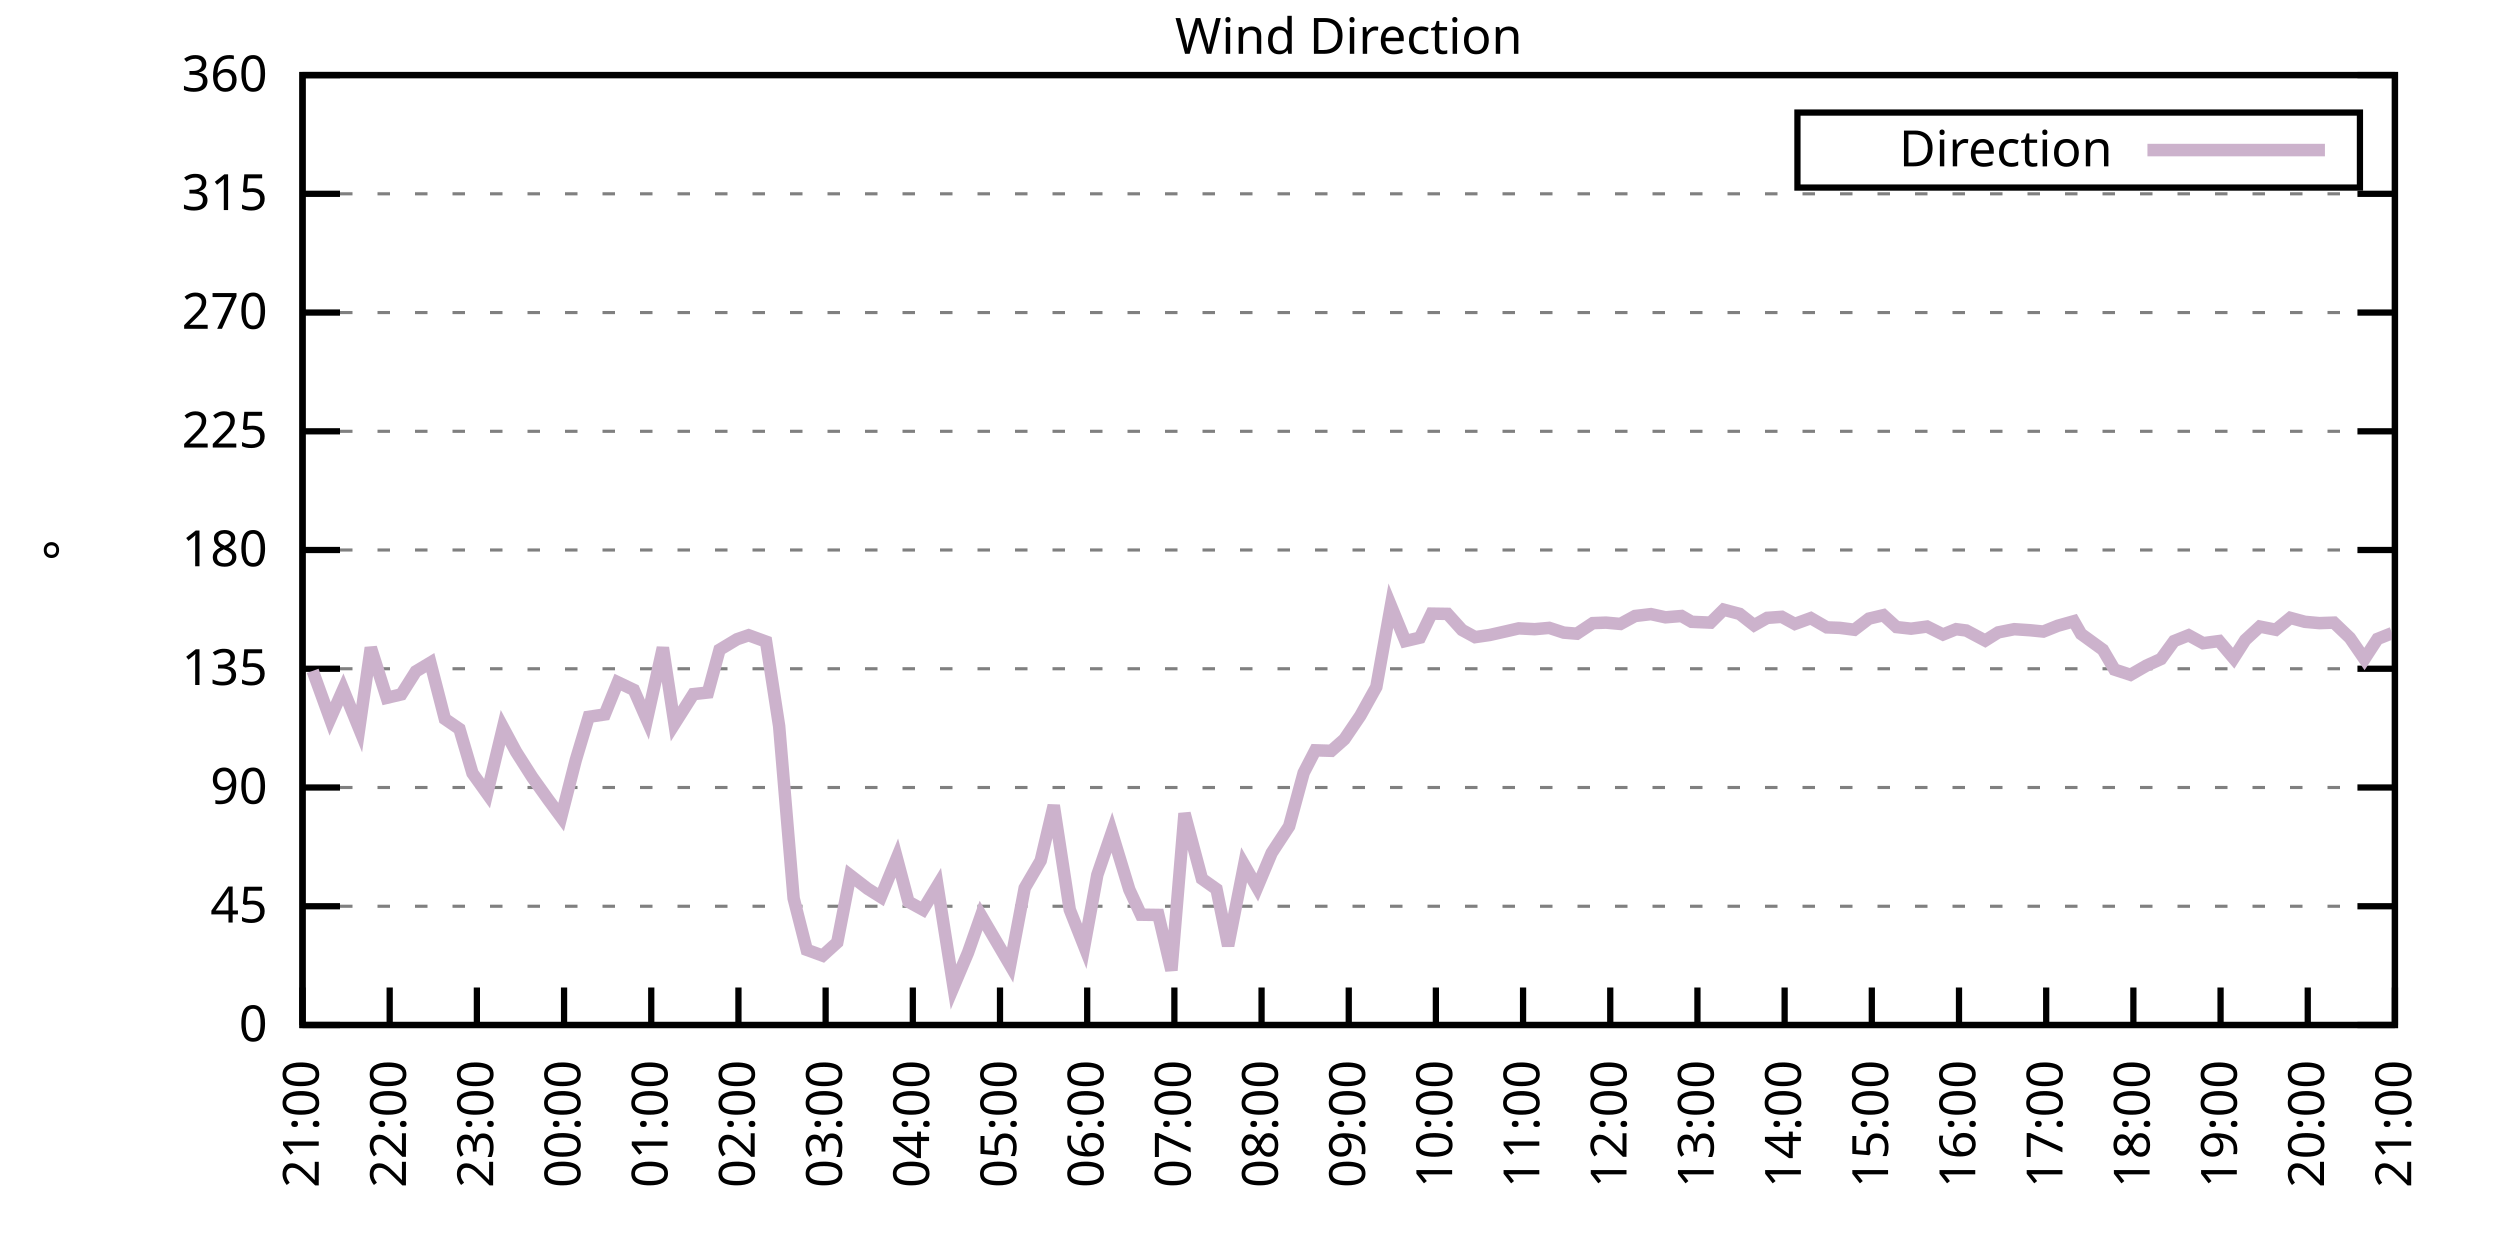
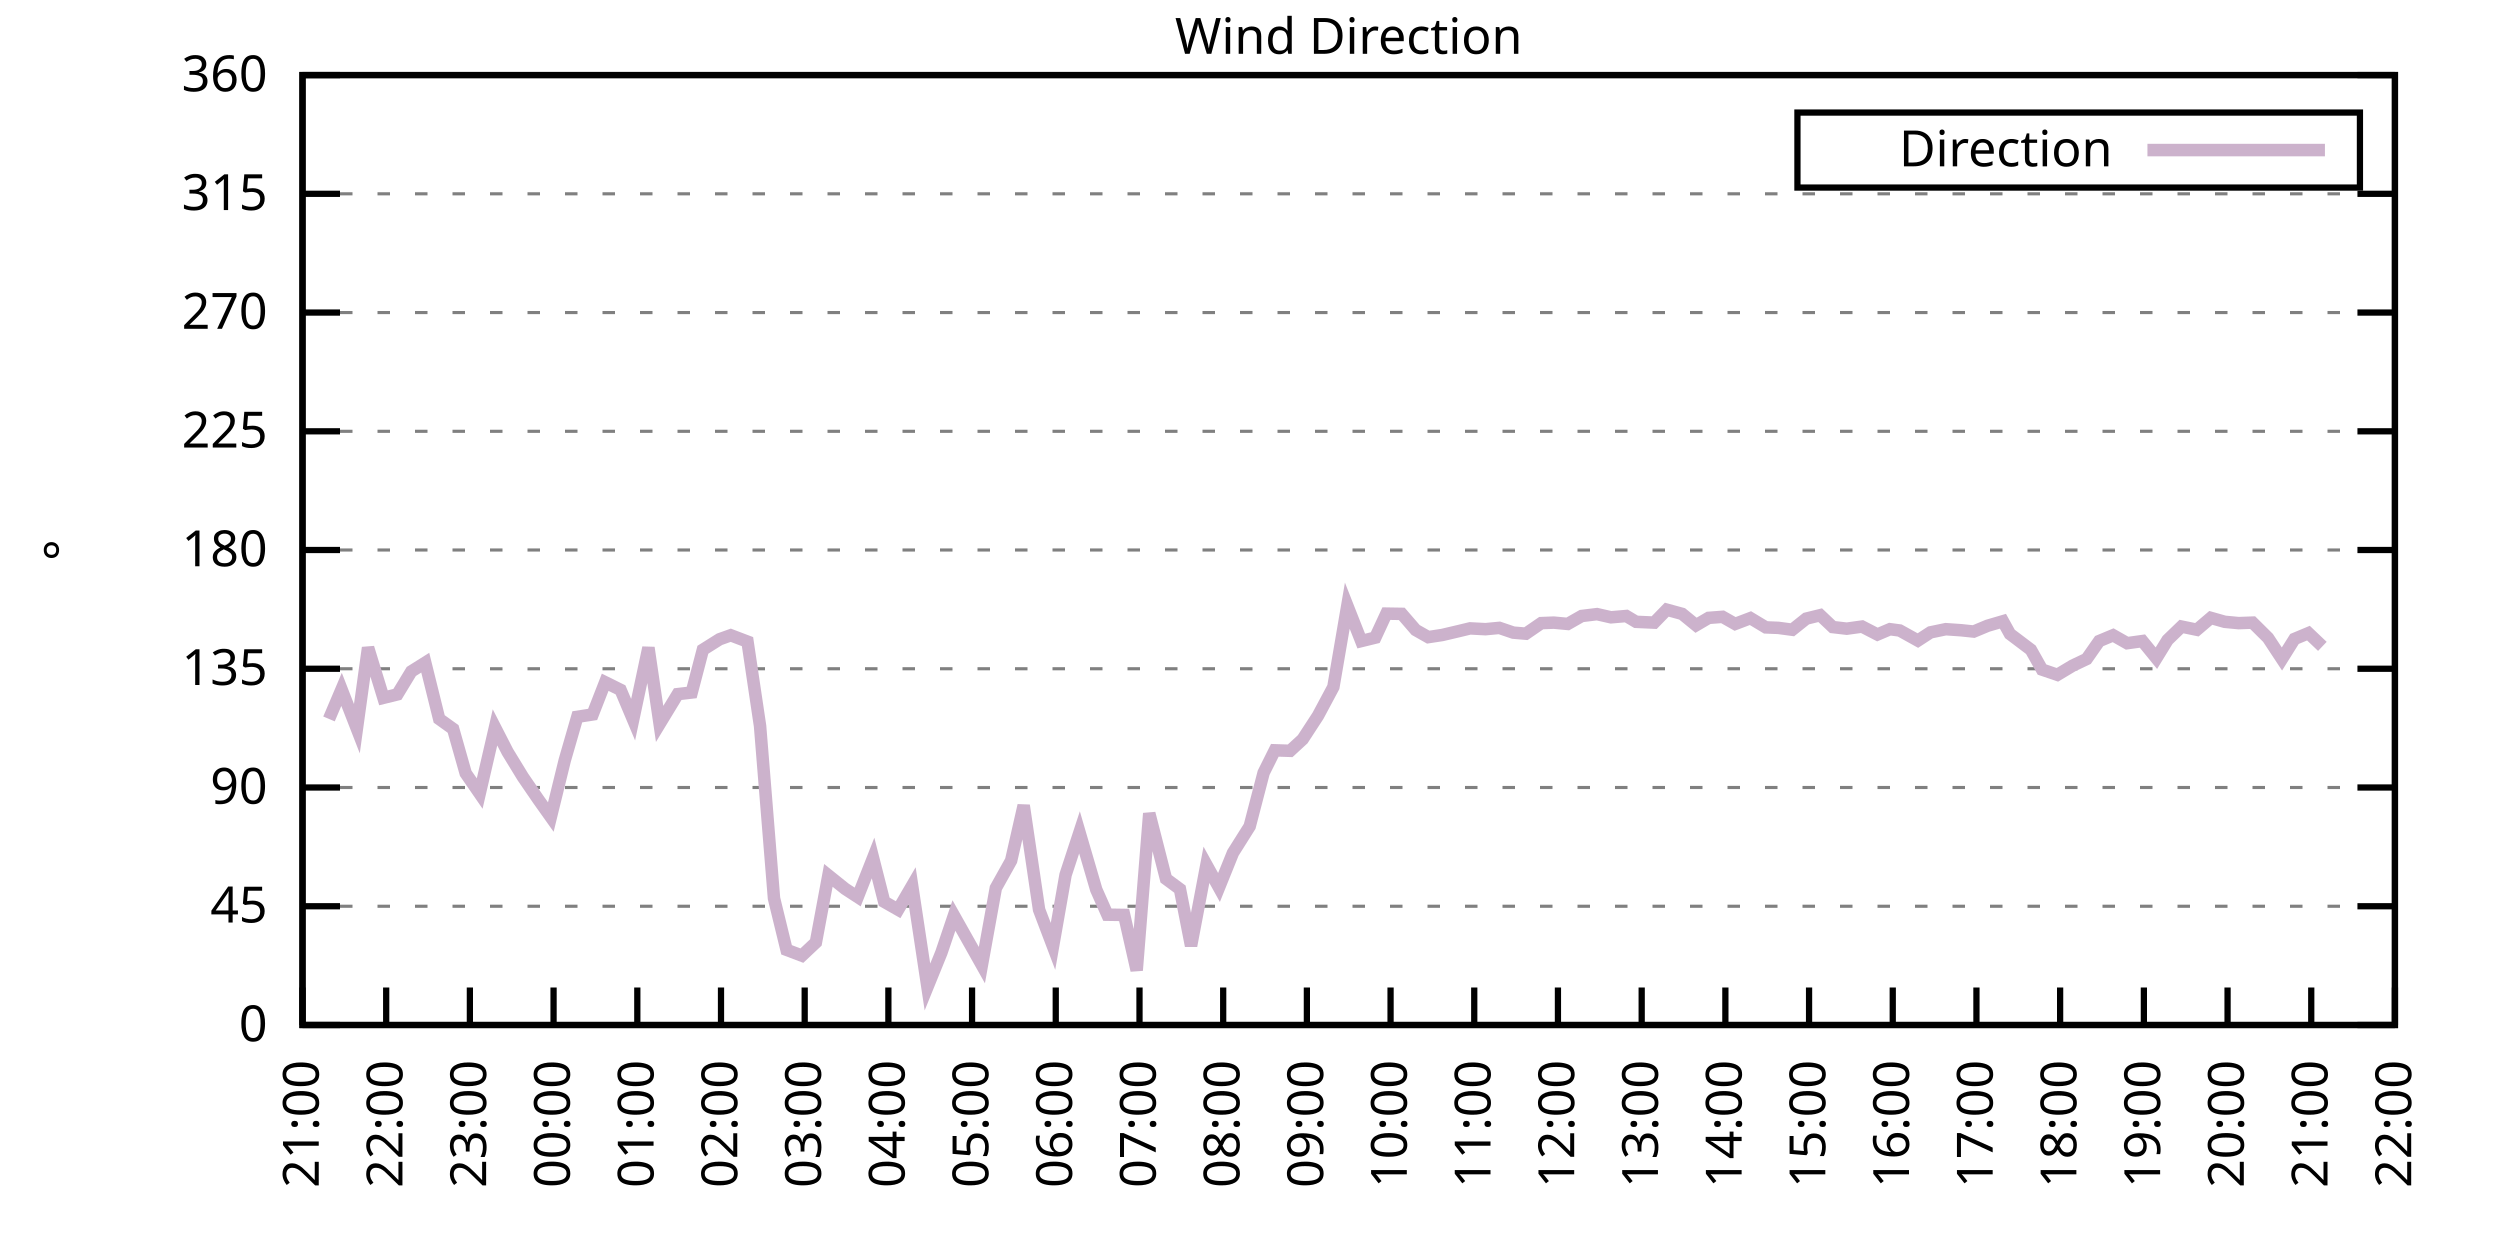
<svg xmlns="http://www.w3.org/2000/svg" xmlns:xlink="http://www.w3.org/1999/xlink" width="400" height="200" viewBox="0 0 400 200">
  <g id="gnuplot_canvas">
    <rect x="0" y="0" width="400" height="200" fill="none" />
    <defs>
      <circle id="gpDot" r="0.5" stroke-width="0.5" stroke="currentColor" />
      <path id="gpPt0" stroke-width="0.333" stroke="currentColor" d="M-1,0 h2 M0,-1 v2" />
      <path id="gpPt1" stroke-width="0.333" stroke="currentColor" d="M-1,-1 L1,1 M1,-1 L-1,1" />
      <path id="gpPt2" stroke-width="0.333" stroke="currentColor" d="M-1,0 L1,0 M0,-1 L0,1 M-1,-1 L1,1 M-1,1 L1,-1" />
      <rect id="gpPt3" stroke-width="0.333" stroke="currentColor" x="-1" y="-1" width="2" height="2" />
      <rect id="gpPt4" stroke-width="0.333" stroke="currentColor" fill="currentColor" x="-1" y="-1" width="2" height="2" />
      <circle id="gpPt5" stroke-width="0.333" stroke="currentColor" cx="0" cy="0" r="1" />
      <use xlink:href="#gpPt5" id="gpPt6" fill="currentColor" stroke="none" />
      <path id="gpPt7" stroke-width="0.333" stroke="currentColor" d="M0,-1.33 L-1.33,0.67 L1.33,0.67 z" />
      <use xlink:href="#gpPt7" id="gpPt8" fill="currentColor" stroke="none" />
      <use xlink:href="#gpPt7" id="gpPt9" stroke="currentColor" transform="rotate(180)" />
      <use xlink:href="#gpPt9" id="gpPt10" fill="currentColor" stroke="none" />
      <use xlink:href="#gpPt3" id="gpPt11" stroke="currentColor" transform="rotate(45)" />
      <use xlink:href="#gpPt11" id="gpPt12" fill="currentColor" stroke="none" />
      <path id="gpPt13" stroke-width="0.333" stroke="currentColor" d="M0,1.330 L1.265,0.411 L0.782,-1.067 L-0.782,-1.076 L-1.265,0.411 z" />
      <use xlink:href="#gpPt13" id="gpPt14" fill="currentColor" stroke="none" />
      <filter id="textbox" filterUnits="objectBoundingBox" x="0" y="0" height="1" width="1">
        <feFlood flood-color="white" flood-opacity="1" result="bgnd" />
        <feComposite in="SourceGraphic" in2="bgnd" operator="atop" />
      </filter>
      <filter id="greybox" filterUnits="objectBoundingBox" x="0" y="0" height="1" width="1">
        <feFlood flood-color="lightgrey" flood-opacity="1" result="grey" />
        <feComposite in="SourceGraphic" in2="grey" operator="atop" />
      </filter>
    </defs>
    <g fill="none" color="white" stroke="currentColor" stroke-width="1.00" stroke-linecap="butt" stroke-linejoin="miter">
</g>
    <g fill="none" color="black" stroke="currentColor" stroke-width="1.00" stroke-linecap="butt" stroke-linejoin="miter">
      <g stroke="none" shape-rendering="crispEdges">
        <polygon fill="rgb(255, 255, 255)" points="48.40,164.00 383.18,164.00 383.18,12.02 48.40,12.02 " />
      </g>
    </g>
    <g fill="none" color="black" stroke="currentColor" stroke-width="1.00" stroke-linecap="butt" stroke-linejoin="miter">
</g>
    <g fill="none" color="black" stroke="black" stroke-width="0.50" stroke-linecap="butt" stroke-linejoin="miter">
</g>
    <g fill="none" color="gray" stroke="currentColor" stroke-width="0.50" stroke-linecap="butt" stroke-linejoin="miter">
      <path stroke="gray" stroke-dasharray="2,4" class="gridline" d="M48.40,164.00 L383.19,164.00  " />
    </g>
    <g fill="none" color="gray" stroke="gray" stroke-width="1.00" stroke-linecap="butt" stroke-linejoin="miter">
</g>
    <g fill="none" color="black" stroke="currentColor" stroke-width="1.00" stroke-linecap="butt" stroke-linejoin="miter">
      <path stroke="black" d="M48.40,164.00 L54.40,164.00 M383.19,164.00 L377.19,164.00  " />
      <g transform="translate(42.80,166.60)" stroke="none" fill="black" font-family="Sans" font-size="8.00" text-anchor="end">
        <text>
          <tspan font-family="Sans"> 0</tspan>
        </text>
      </g>
    </g>
    <g fill="none" color="black" stroke="currentColor" stroke-width="1.00" stroke-linecap="butt" stroke-linejoin="miter">
</g>
    <g fill="none" color="black" stroke="black" stroke-width="0.50" stroke-linecap="butt" stroke-linejoin="miter">
</g>
    <g fill="none" color="gray" stroke="currentColor" stroke-width="0.50" stroke-linecap="butt" stroke-linejoin="miter">
      <path stroke="gray" stroke-dasharray="2,4" class="gridline" d="M48.40,145.00 L383.19,145.00  " />
    </g>
    <g fill="none" color="gray" stroke="gray" stroke-width="1.00" stroke-linecap="butt" stroke-linejoin="miter">
</g>
    <g fill="none" color="black" stroke="currentColor" stroke-width="1.00" stroke-linecap="butt" stroke-linejoin="miter">
      <path stroke="black" d="M48.40,145.00 L54.40,145.00 M383.19,145.00 L377.19,145.00  " />
      <g transform="translate(42.80,147.60)" stroke="none" fill="black" font-family="Sans" font-size="8.00" text-anchor="end">
        <text>
          <tspan font-family="Sans"> 45</tspan>
        </text>
      </g>
    </g>
    <g fill="none" color="black" stroke="currentColor" stroke-width="1.00" stroke-linecap="butt" stroke-linejoin="miter">
</g>
    <g fill="none" color="black" stroke="black" stroke-width="0.50" stroke-linecap="butt" stroke-linejoin="miter">
</g>
    <g fill="none" color="gray" stroke="currentColor" stroke-width="0.50" stroke-linecap="butt" stroke-linejoin="miter">
      <path stroke="gray" stroke-dasharray="2,4" class="gridline" d="M48.40,126.00 L383.19,126.00  " />
    </g>
    <g fill="none" color="gray" stroke="gray" stroke-width="1.00" stroke-linecap="butt" stroke-linejoin="miter">
</g>
    <g fill="none" color="black" stroke="currentColor" stroke-width="1.00" stroke-linecap="butt" stroke-linejoin="miter">
      <path stroke="black" d="M48.40,126.00 L54.40,126.00 M383.19,126.00 L377.19,126.00  " />
      <g transform="translate(42.80,128.60)" stroke="none" fill="black" font-family="Sans" font-size="8.00" text-anchor="end">
        <text>
          <tspan font-family="Sans"> 90</tspan>
        </text>
      </g>
    </g>
    <g fill="none" color="black" stroke="currentColor" stroke-width="1.00" stroke-linecap="butt" stroke-linejoin="miter">
</g>
    <g fill="none" color="black" stroke="black" stroke-width="0.50" stroke-linecap="butt" stroke-linejoin="miter">
</g>
    <g fill="none" color="gray" stroke="currentColor" stroke-width="0.50" stroke-linecap="butt" stroke-linejoin="miter">
      <path stroke="gray" stroke-dasharray="2,4" class="gridline" d="M48.40,107.00 L383.19,107.00  " />
    </g>
    <g fill="none" color="gray" stroke="gray" stroke-width="1.00" stroke-linecap="butt" stroke-linejoin="miter">
</g>
    <g fill="none" color="black" stroke="currentColor" stroke-width="1.00" stroke-linecap="butt" stroke-linejoin="miter">
      <path stroke="black" d="M48.40,107.00 L54.40,107.00 M383.19,107.00 L377.19,107.00  " />
      <g transform="translate(42.80,109.60)" stroke="none" fill="black" font-family="Sans" font-size="8.00" text-anchor="end">
        <text>
          <tspan font-family="Sans"> 135</tspan>
        </text>
      </g>
    </g>
    <g fill="none" color="black" stroke="currentColor" stroke-width="1.00" stroke-linecap="butt" stroke-linejoin="miter">
</g>
    <g fill="none" color="black" stroke="black" stroke-width="0.50" stroke-linecap="butt" stroke-linejoin="miter">
</g>
    <g fill="none" color="gray" stroke="currentColor" stroke-width="0.50" stroke-linecap="butt" stroke-linejoin="miter">
      <path stroke="gray" stroke-dasharray="2,4" class="gridline" d="M48.40,88.00 L383.19,88.00  " />
    </g>
    <g fill="none" color="gray" stroke="gray" stroke-width="1.00" stroke-linecap="butt" stroke-linejoin="miter">
</g>
    <g fill="none" color="black" stroke="currentColor" stroke-width="1.00" stroke-linecap="butt" stroke-linejoin="miter">
      <path stroke="black" d="M48.40,88.00 L54.40,88.00 M383.19,88.00 L377.19,88.00  " />
      <g transform="translate(42.80,90.60)" stroke="none" fill="black" font-family="Sans" font-size="8.00" text-anchor="end">
        <text>
          <tspan font-family="Sans"> 180</tspan>
        </text>
      </g>
    </g>
    <g fill="none" color="black" stroke="currentColor" stroke-width="1.00" stroke-linecap="butt" stroke-linejoin="miter">
</g>
    <g fill="none" color="black" stroke="black" stroke-width="0.50" stroke-linecap="butt" stroke-linejoin="miter">
</g>
    <g fill="none" color="gray" stroke="currentColor" stroke-width="0.50" stroke-linecap="butt" stroke-linejoin="miter">
      <path stroke="gray" stroke-dasharray="2,4" class="gridline" d="M48.40,69.01 L383.19,69.01  " />
    </g>
    <g fill="none" color="gray" stroke="gray" stroke-width="1.00" stroke-linecap="butt" stroke-linejoin="miter">
</g>
    <g fill="none" color="black" stroke="currentColor" stroke-width="1.00" stroke-linecap="butt" stroke-linejoin="miter">
      <path stroke="black" d="M48.40,69.01 L54.40,69.01 M383.19,69.01 L377.19,69.01  " />
      <g transform="translate(42.80,71.61)" stroke="none" fill="black" font-family="Sans" font-size="8.00" text-anchor="end">
        <text>
          <tspan font-family="Sans"> 225</tspan>
        </text>
      </g>
    </g>
    <g fill="none" color="black" stroke="currentColor" stroke-width="1.00" stroke-linecap="butt" stroke-linejoin="miter">
</g>
    <g fill="none" color="black" stroke="black" stroke-width="0.50" stroke-linecap="butt" stroke-linejoin="miter">
</g>
    <g fill="none" color="gray" stroke="currentColor" stroke-width="0.50" stroke-linecap="butt" stroke-linejoin="miter">
      <path stroke="gray" stroke-dasharray="2,4" class="gridline" d="M48.40,50.01 L383.19,50.01  " />
    </g>
    <g fill="none" color="gray" stroke="gray" stroke-width="1.00" stroke-linecap="butt" stroke-linejoin="miter">
</g>
    <g fill="none" color="black" stroke="currentColor" stroke-width="1.00" stroke-linecap="butt" stroke-linejoin="miter">
      <path stroke="black" d="M48.40,50.01 L54.40,50.01 M383.19,50.01 L377.19,50.01  " />
      <g transform="translate(42.80,52.61)" stroke="none" fill="black" font-family="Sans" font-size="8.00" text-anchor="end">
        <text>
          <tspan font-family="Sans"> 270</tspan>
        </text>
      </g>
    </g>
    <g fill="none" color="black" stroke="currentColor" stroke-width="1.00" stroke-linecap="butt" stroke-linejoin="miter">
</g>
    <g fill="none" color="black" stroke="black" stroke-width="0.50" stroke-linecap="butt" stroke-linejoin="miter">
</g>
    <g fill="none" color="gray" stroke="currentColor" stroke-width="0.50" stroke-linecap="butt" stroke-linejoin="miter">
      <path stroke="gray" stroke-dasharray="2,4" class="gridline" d="M48.40,31.01 L383.19,31.01  " />
    </g>
    <g fill="none" color="gray" stroke="gray" stroke-width="1.00" stroke-linecap="butt" stroke-linejoin="miter">
</g>
    <g fill="none" color="black" stroke="currentColor" stroke-width="1.00" stroke-linecap="butt" stroke-linejoin="miter">
      <path stroke="black" d="M48.40,31.01 L54.40,31.01 M383.19,31.01 L377.19,31.01  " />
      <g transform="translate(42.80,33.61)" stroke="none" fill="black" font-family="Sans" font-size="8.00" text-anchor="end">
        <text>
          <tspan font-family="Sans"> 315</tspan>
        </text>
      </g>
    </g>
    <g fill="none" color="black" stroke="currentColor" stroke-width="1.00" stroke-linecap="butt" stroke-linejoin="miter">
</g>
    <g fill="none" color="black" stroke="black" stroke-width="0.50" stroke-linecap="butt" stroke-linejoin="miter">
</g>
    <g fill="none" color="gray" stroke="currentColor" stroke-width="0.50" stroke-linecap="butt" stroke-linejoin="miter">
      <path stroke="gray" stroke-dasharray="2,4" class="gridline" d="M48.40,12.01 L383.19,12.01  " />
    </g>
    <g fill="none" color="gray" stroke="gray" stroke-width="1.00" stroke-linecap="butt" stroke-linejoin="miter">
</g>
    <g fill="none" color="black" stroke="currentColor" stroke-width="1.00" stroke-linecap="butt" stroke-linejoin="miter">
      <path stroke="black" d="M48.40,12.01 L54.40,12.01 M383.19,12.01 L377.19,12.01  " />
      <g transform="translate(42.80,14.61)" stroke="none" fill="black" font-family="Sans" font-size="8.00" text-anchor="end">
        <text>
          <tspan font-family="Sans"> 360</tspan>
        </text>
      </g>
    </g>
    <g fill="none" color="black" stroke="currentColor" stroke-width="1.00" stroke-linecap="butt" stroke-linejoin="miter">
      <path stroke="black" d="M48.40,164.00 L48.40,158.00  " />
      <g transform="translate(51.00,169.60) rotate(270.00)" stroke="none" fill="black" font-family="Sans" font-size="8.00" text-anchor="end">
        <text>
          <tspan font-family="Sans">21:00</tspan>
        </text>
      </g>
    </g>
    <g fill="none" color="black" stroke="currentColor" stroke-width="1.00" stroke-linecap="butt" stroke-linejoin="miter">
-       <path stroke="black" d="M62.35,164.00 L62.35,158.00  " />
-       <g transform="translate(64.95,169.60) rotate(270.00)" stroke="none" fill="black" font-family="Sans" font-size="8.00" text-anchor="end">
+       <path stroke="black" d="M61.79,164.00 L61.79,158.00  " />
+       <g transform="translate(64.39,169.60) rotate(270.00)" stroke="none" fill="black" font-family="Sans" font-size="8.00" text-anchor="end">
        <text>
          <tspan font-family="Sans">22:00</tspan>
        </text>
      </g>
    </g>
    <g fill="none" color="black" stroke="currentColor" stroke-width="1.00" stroke-linecap="butt" stroke-linejoin="miter">
-       <path stroke="black" d="M76.30,164.00 L76.30,158.00  " />
-       <g transform="translate(78.90,169.60) rotate(270.00)" stroke="none" fill="black" font-family="Sans" font-size="8.00" text-anchor="end">
+       <path stroke="black" d="M75.18,164.00 L75.18,158.00  " />
+       <g transform="translate(77.78,169.60) rotate(270.00)" stroke="none" fill="black" font-family="Sans" font-size="8.00" text-anchor="end">
        <text>
          <tspan font-family="Sans">23:00</tspan>
        </text>
      </g>
    </g>
    <g fill="none" color="black" stroke="currentColor" stroke-width="1.00" stroke-linecap="butt" stroke-linejoin="miter">
-       <path stroke="black" d="M90.25,164.00 L90.25,158.00  " />
-       <g transform="translate(92.85,169.60) rotate(270.00)" stroke="none" fill="black" font-family="Sans" font-size="8.00" text-anchor="end">
+       <path stroke="black" d="M88.57,164.00 L88.57,158.00  " />
+       <g transform="translate(91.17,169.60) rotate(270.00)" stroke="none" fill="black" font-family="Sans" font-size="8.00" text-anchor="end">
        <text>
          <tspan font-family="Sans">00:00</tspan>
        </text>
      </g>
    </g>
    <g fill="none" color="black" stroke="currentColor" stroke-width="1.00" stroke-linecap="butt" stroke-linejoin="miter">
-       <path stroke="black" d="M104.20,164.00 L104.20,158.00  " />
-       <g transform="translate(106.80,169.60) rotate(270.00)" stroke="none" fill="black" font-family="Sans" font-size="8.00" text-anchor="end">
+       <path stroke="black" d="M101.97,164.00 L101.97,158.00  " />
+       <g transform="translate(104.57,169.60) rotate(270.00)" stroke="none" fill="black" font-family="Sans" font-size="8.00" text-anchor="end">
        <text>
          <tspan font-family="Sans">01:00</tspan>
        </text>
      </g>
    </g>
    <g fill="none" color="black" stroke="currentColor" stroke-width="1.00" stroke-linecap="butt" stroke-linejoin="miter">
-       <path stroke="black" d="M118.15,164.00 L118.15,158.00  " />
-       <g transform="translate(120.75,169.60) rotate(270.00)" stroke="none" fill="black" font-family="Sans" font-size="8.00" text-anchor="end">
+       <path stroke="black" d="M115.36,164.00 L115.36,158.00  " />
+       <g transform="translate(117.96,169.60) rotate(270.00)" stroke="none" fill="black" font-family="Sans" font-size="8.00" text-anchor="end">
        <text>
          <tspan font-family="Sans">02:00</tspan>
        </text>
      </g>
    </g>
    <g fill="none" color="black" stroke="currentColor" stroke-width="1.00" stroke-linecap="butt" stroke-linejoin="miter">
-       <path stroke="black" d="M132.10,164.00 L132.10,158.00  " />
-       <g transform="translate(134.70,169.60) rotate(270.00)" stroke="none" fill="black" font-family="Sans" font-size="8.00" text-anchor="end">
+       <path stroke="black" d="M128.75,164.00 L128.75,158.00  " />
+       <g transform="translate(131.35,169.60) rotate(270.00)" stroke="none" fill="black" font-family="Sans" font-size="8.00" text-anchor="end">
        <text>
          <tspan font-family="Sans">03:00</tspan>
        </text>
      </g>
    </g>
    <g fill="none" color="black" stroke="currentColor" stroke-width="1.00" stroke-linecap="butt" stroke-linejoin="miter">
-       <path stroke="black" d="M146.05,164.00 L146.05,158.00  " />
-       <g transform="translate(148.65,169.60) rotate(270.00)" stroke="none" fill="black" font-family="Sans" font-size="8.00" text-anchor="end">
+       <path stroke="black" d="M142.14,164.00 L142.14,158.00  " />
+       <g transform="translate(144.74,169.60) rotate(270.00)" stroke="none" fill="black" font-family="Sans" font-size="8.00" text-anchor="end">
        <text>
          <tspan font-family="Sans">04:00</tspan>
        </text>
      </g>
    </g>
    <g fill="none" color="black" stroke="currentColor" stroke-width="1.00" stroke-linecap="butt" stroke-linejoin="miter">
-       <path stroke="black" d="M160.00,164.00 L160.00,158.00  " />
-       <g transform="translate(162.60,169.60) rotate(270.00)" stroke="none" fill="black" font-family="Sans" font-size="8.00" text-anchor="end">
+       <path stroke="black" d="M155.53,164.00 L155.53,158.00  " />
+       <g transform="translate(158.13,169.60) rotate(270.00)" stroke="none" fill="black" font-family="Sans" font-size="8.00" text-anchor="end">
        <text>
          <tspan font-family="Sans">05:00</tspan>
        </text>
      </g>
    </g>
    <g fill="none" color="black" stroke="currentColor" stroke-width="1.00" stroke-linecap="butt" stroke-linejoin="miter">
-       <path stroke="black" d="M173.95,164.00 L173.95,158.00  " />
-       <g transform="translate(176.55,169.60) rotate(270.00)" stroke="none" fill="black" font-family="Sans" font-size="8.00" text-anchor="end">
+       <path stroke="black" d="M168.92,164.00 L168.92,158.00  " />
+       <g transform="translate(171.52,169.60) rotate(270.00)" stroke="none" fill="black" font-family="Sans" font-size="8.00" text-anchor="end">
        <text>
          <tspan font-family="Sans">06:00</tspan>
        </text>
      </g>
    </g>
    <g fill="none" color="black" stroke="currentColor" stroke-width="1.00" stroke-linecap="butt" stroke-linejoin="miter">
-       <path stroke="black" d="M187.90,164.00 L187.90,158.00  " />
-       <g transform="translate(190.50,169.60) rotate(270.00)" stroke="none" fill="black" font-family="Sans" font-size="8.00" text-anchor="end">
+       <path stroke="black" d="M182.32,164.00 L182.32,158.00  " />
+       <g transform="translate(184.92,169.60) rotate(270.00)" stroke="none" fill="black" font-family="Sans" font-size="8.00" text-anchor="end">
        <text>
          <tspan font-family="Sans">07:00</tspan>
        </text>
      </g>
    </g>
    <g fill="none" color="black" stroke="currentColor" stroke-width="1.00" stroke-linecap="butt" stroke-linejoin="miter">
-       <path stroke="black" d="M201.85,164.00 L201.85,158.00  " />
-       <g transform="translate(204.45,169.60) rotate(270.00)" stroke="none" fill="black" font-family="Sans" font-size="8.00" text-anchor="end">
+       <path stroke="black" d="M195.71,164.00 L195.71,158.00  " />
+       <g transform="translate(198.31,169.60) rotate(270.00)" stroke="none" fill="black" font-family="Sans" font-size="8.00" text-anchor="end">
        <text>
          <tspan font-family="Sans">08:00</tspan>
        </text>
      </g>
    </g>
    <g fill="none" color="black" stroke="currentColor" stroke-width="1.00" stroke-linecap="butt" stroke-linejoin="miter">
-       <path stroke="black" d="M215.80,164.00 L215.80,158.00  " />
-       <g transform="translate(218.40,169.60) rotate(270.00)" stroke="none" fill="black" font-family="Sans" font-size="8.00" text-anchor="end">
+       <path stroke="black" d="M209.10,164.00 L209.10,158.00  " />
+       <g transform="translate(211.70,169.60) rotate(270.00)" stroke="none" fill="black" font-family="Sans" font-size="8.00" text-anchor="end">
        <text>
          <tspan font-family="Sans">09:00</tspan>
        </text>
      </g>
    </g>
    <g fill="none" color="black" stroke="currentColor" stroke-width="1.00" stroke-linecap="butt" stroke-linejoin="miter">
-       <path stroke="black" d="M229.74,164.00 L229.74,158.00  " />
-       <g transform="translate(232.34,169.60) rotate(270.00)" stroke="none" fill="black" font-family="Sans" font-size="8.00" text-anchor="end">
+       <path stroke="black" d="M222.49,164.00 L222.49,158.00  " />
+       <g transform="translate(225.09,169.60) rotate(270.00)" stroke="none" fill="black" font-family="Sans" font-size="8.00" text-anchor="end">
        <text>
          <tspan font-family="Sans">10:00</tspan>
        </text>
      </g>
    </g>
    <g fill="none" color="black" stroke="currentColor" stroke-width="1.00" stroke-linecap="butt" stroke-linejoin="miter">
-       <path stroke="black" d="M243.69,164.00 L243.69,158.00  " />
-       <g transform="translate(246.29,169.60) rotate(270.00)" stroke="none" fill="black" font-family="Sans" font-size="8.00" text-anchor="end">
+       <path stroke="black" d="M235.88,164.00 L235.88,158.00  " />
+       <g transform="translate(238.48,169.60) rotate(270.00)" stroke="none" fill="black" font-family="Sans" font-size="8.00" text-anchor="end">
        <text>
          <tspan font-family="Sans">11:00</tspan>
        </text>
      </g>
    </g>
    <g fill="none" color="black" stroke="currentColor" stroke-width="1.00" stroke-linecap="butt" stroke-linejoin="miter">
-       <path stroke="black" d="M257.64,164.00 L257.64,158.00  " />
-       <g transform="translate(260.24,169.60) rotate(270.00)" stroke="none" fill="black" font-family="Sans" font-size="8.00" text-anchor="end">
+       <path stroke="black" d="M249.27,164.00 L249.27,158.00  " />
+       <g transform="translate(251.87,169.60) rotate(270.00)" stroke="none" fill="black" font-family="Sans" font-size="8.00" text-anchor="end">
        <text>
          <tspan font-family="Sans">12:00</tspan>
        </text>
      </g>
    </g>
    <g fill="none" color="black" stroke="currentColor" stroke-width="1.00" stroke-linecap="butt" stroke-linejoin="miter">
-       <path stroke="black" d="M271.59,164.00 L271.59,158.00  " />
-       <g transform="translate(274.19,169.60) rotate(270.00)" stroke="none" fill="black" font-family="Sans" font-size="8.00" text-anchor="end">
+       <path stroke="black" d="M262.67,164.00 L262.67,158.00  " />
+       <g transform="translate(265.27,169.60) rotate(270.00)" stroke="none" fill="black" font-family="Sans" font-size="8.00" text-anchor="end">
        <text>
          <tspan font-family="Sans">13:00</tspan>
        </text>
      </g>
    </g>
    <g fill="none" color="black" stroke="currentColor" stroke-width="1.00" stroke-linecap="butt" stroke-linejoin="miter">
-       <path stroke="black" d="M285.54,164.00 L285.54,158.00  " />
-       <g transform="translate(288.14,169.60) rotate(270.00)" stroke="none" fill="black" font-family="Sans" font-size="8.00" text-anchor="end">
+       <path stroke="black" d="M276.06,164.00 L276.06,158.00  " />
+       <g transform="translate(278.66,169.60) rotate(270.00)" stroke="none" fill="black" font-family="Sans" font-size="8.00" text-anchor="end">
        <text>
          <tspan font-family="Sans">14:00</tspan>
        </text>
      </g>
    </g>
    <g fill="none" color="black" stroke="currentColor" stroke-width="1.00" stroke-linecap="butt" stroke-linejoin="miter">
-       <path stroke="black" d="M299.49,164.00 L299.49,158.00  " />
-       <g transform="translate(302.09,169.60) rotate(270.00)" stroke="none" fill="black" font-family="Sans" font-size="8.00" text-anchor="end">
+       <path stroke="black" d="M289.45,164.00 L289.45,158.00  " />
+       <g transform="translate(292.05,169.60) rotate(270.00)" stroke="none" fill="black" font-family="Sans" font-size="8.00" text-anchor="end">
        <text>
          <tspan font-family="Sans">15:00</tspan>
        </text>
      </g>
    </g>
    <g fill="none" color="black" stroke="currentColor" stroke-width="1.00" stroke-linecap="butt" stroke-linejoin="miter">
-       <path stroke="black" d="M313.44,164.00 L313.44,158.00  " />
-       <g transform="translate(316.04,169.60) rotate(270.00)" stroke="none" fill="black" font-family="Sans" font-size="8.00" text-anchor="end">
+       <path stroke="black" d="M302.84,164.00 L302.84,158.00  " />
+       <g transform="translate(305.44,169.60) rotate(270.00)" stroke="none" fill="black" font-family="Sans" font-size="8.00" text-anchor="end">
        <text>
          <tspan font-family="Sans">16:00</tspan>
        </text>
      </g>
    </g>
    <g fill="none" color="black" stroke="currentColor" stroke-width="1.00" stroke-linecap="butt" stroke-linejoin="miter">
-       <path stroke="black" d="M327.39,164.00 L327.39,158.00  " />
-       <g transform="translate(329.99,169.60) rotate(270.00)" stroke="none" fill="black" font-family="Sans" font-size="8.00" text-anchor="end">
+       <path stroke="black" d="M316.23,164.00 L316.23,158.00  " />
+       <g transform="translate(318.83,169.60) rotate(270.00)" stroke="none" fill="black" font-family="Sans" font-size="8.00" text-anchor="end">
        <text>
          <tspan font-family="Sans">17:00</tspan>
        </text>
      </g>
    </g>
    <g fill="none" color="black" stroke="currentColor" stroke-width="1.00" stroke-linecap="butt" stroke-linejoin="miter">
-       <path stroke="black" d="M341.34,164.00 L341.34,158.00  " />
-       <g transform="translate(343.94,169.60) rotate(270.00)" stroke="none" fill="black" font-family="Sans" font-size="8.00" text-anchor="end">
+       <path stroke="black" d="M329.62,164.00 L329.62,158.00  " />
+       <g transform="translate(332.22,169.60) rotate(270.00)" stroke="none" fill="black" font-family="Sans" font-size="8.00" text-anchor="end">
        <text>
          <tspan font-family="Sans">18:00</tspan>
        </text>
      </g>
    </g>
    <g fill="none" color="black" stroke="currentColor" stroke-width="1.00" stroke-linecap="butt" stroke-linejoin="miter">
-       <path stroke="black" d="M355.29,164.00 L355.29,158.00  " />
-       <g transform="translate(357.89,169.60) rotate(270.00)" stroke="none" fill="black" font-family="Sans" font-size="8.00" text-anchor="end">
+       <path stroke="black" d="M343.02,164.00 L343.02,158.00  " />
+       <g transform="translate(345.62,169.60) rotate(270.00)" stroke="none" fill="black" font-family="Sans" font-size="8.00" text-anchor="end">
        <text>
          <tspan font-family="Sans">19:00</tspan>
        </text>
      </g>
    </g>
    <g fill="none" color="black" stroke="currentColor" stroke-width="1.00" stroke-linecap="butt" stroke-linejoin="miter">
-       <path stroke="black" d="M369.24,164.00 L369.24,158.00  " />
-       <g transform="translate(371.84,169.60) rotate(270.00)" stroke="none" fill="black" font-family="Sans" font-size="8.00" text-anchor="end">
+       <path stroke="black" d="M356.41,164.00 L356.41,158.00  " />
+       <g transform="translate(359.01,169.60) rotate(270.00)" stroke="none" fill="black" font-family="Sans" font-size="8.00" text-anchor="end">
        <text>
          <tspan font-family="Sans">20:00</tspan>
+         </text>
+       </g>
+     </g>
+     <g fill="none" color="black" stroke="currentColor" stroke-width="1.00" stroke-linecap="butt" stroke-linejoin="miter">
+       <path stroke="black" d="M369.80,164.00 L369.80,158.00  " />
+       <g transform="translate(372.40,169.60) rotate(270.00)" stroke="none" fill="black" font-family="Sans" font-size="8.00" text-anchor="end">
+         <text>
+           <tspan font-family="Sans">21:00</tspan>
        </text>
      </g>
    </g>
    <g fill="none" color="black" stroke="currentColor" stroke-width="1.00" stroke-linecap="butt" stroke-linejoin="miter">
      <path stroke="black" d="M383.19,164.00 L383.19,158.00  " />
      <g transform="translate(385.79,169.60) rotate(270.00)" stroke="none" fill="black" font-family="Sans" font-size="8.00" text-anchor="end">
        <text>
-           <tspan font-family="Sans">21:00</tspan>
+           <tspan font-family="Sans">22:00</tspan>
        </text>
      </g>
    </g>
    <g fill="none" color="black" stroke="currentColor" stroke-width="1.00" stroke-linecap="butt" stroke-linejoin="miter">
</g>
    <g fill="none" color="black" stroke="currentColor" stroke-width="1.00" stroke-linecap="butt" stroke-linejoin="miter">
      <path stroke="black" d="M48.40,12.01 L48.40,164.00 L383.19,164.00 L383.19,12.01 L48.40,12.01 Z  " />
    </g>
    <g fill="none" color="black" stroke="currentColor" stroke-width="1.00" stroke-linecap="butt" stroke-linejoin="miter">
</g>
    <g fill="none" color="black" stroke="currentColor" stroke-width="1.00" stroke-linecap="butt" stroke-linejoin="miter">
      <path stroke="black" d="M287.59,30.01 L287.59,18.01 L377.59,18.01 L377.59,30.01 L287.59,30.01 Z  " />
    </g>
    <g id="Wind_direction_plot_1">
      <g fill="none" color="white" stroke="black" stroke-width="2.00" stroke-linecap="butt" stroke-linejoin="miter">
</g>
      <g fill="none" color="black" stroke="currentColor" stroke-width="2.00" stroke-linecap="butt" stroke-linejoin="miter">
        <g transform="translate(337.99,26.61)" stroke="none" fill="black" font-family="Sans" font-size="8.00" text-anchor="end">
          <text>
            <tspan font-family="Sans">Direction</tspan>
          </text>
        </g>
      </g>
      <g fill="none" color="black" stroke="currentColor" stroke-width="2.00" stroke-linecap="butt" stroke-linejoin="miter">
-         <path stroke="rgb(204, 178, 204)" d="M343.59,24.01 L371.99,24.01 M50.03,107.34 L52.82,115.03 L54.91,110.30 L57.47,116.59 L59.33,103.63 L61.88,111.65   L64.21,111.10 L66.53,107.43 L68.86,106.03 L71.18,115.03 L73.51,116.63 L75.60,123.72 L77.93,126.97 L80.48,116.38   L82.58,120.30 L85.13,124.31 L87.69,127.90 L89.78,130.73 L92.11,121.65 L94.20,114.69 L96.76,114.31 L98.85,109.16   L101.41,110.38 L103.50,115.15 L106.06,103.63 L107.92,115.83 L110.94,111.06 L113.27,110.80 L115.13,103.96 L117.92,102.28   L119.78,101.64 L122.57,102.66 L124.66,116.17 L126.98,143.73 L129.08,151.97 L131.63,152.90 L133.96,150.79 L136.05,140.06   L138.84,142.21 L140.93,143.52 L143.49,137.28 L145.35,144.28 L147.67,145.55 L150.00,141.71 L152.56,157.92 L154.88,152.43   L156.97,146.48 L161.62,154.42 L163.95,142.09 L166.51,137.70 L168.60,128.87 L171.16,145.55 L173.48,151.42 L175.57,139.98   L177.90,133.18 L180.69,142.34 L182.55,146.35 L185.34,146.39 L187.43,155.26 L189.52,130.14 L192.31,140.61 L194.64,142.26   L196.50,151.33 L199.06,138.37 L201.15,142.00 L203.47,136.47 L206.26,132.21 L208.59,123.64 L210.45,120.05 L213.01,120.13   L215.10,118.28 L217.65,114.52 L220.21,109.92 L222.54,96.91 L224.86,102.57 L227.19,102.02 L229.05,98.18 L231.60,98.22   L233.93,100.80 L236.02,101.94 L238.35,101.60 L241.14,100.97 L243.00,100.54 L245.55,100.67 L247.88,100.46 L250.20,101.22   L252.30,101.39 L254.85,99.70 L256.95,99.62 L259.27,99.83 L261.60,98.56 L264.15,98.26 L266.48,98.77 L269.04,98.56   L270.66,99.49 L273.69,99.62 L275.78,97.55 L278.34,98.22 L280.66,100.04 L282.75,98.86 L285.08,98.69 L287.17,99.83   L289.73,98.90 L292.29,100.38 L294.38,100.46 L296.70,100.76 L299.03,98.98 L301.35,98.43 L303.44,100.33 L305.77,100.59   L308.33,100.25 L310.88,101.52 L312.98,100.67 L314.60,100.88 L317.63,102.49 L319.72,101.18 L322.28,100.67 L324.83,100.84   L326.93,101.05 L329.25,100.12 L331.81,99.40 L332.97,101.43 L336.46,103.96 L338.32,107.13 L340.88,107.97 L343.43,106.50   L345.76,105.44 L347.85,102.57 L350.18,101.64 L352.50,102.91 L355.06,102.57 L357.38,105.31 L359.24,102.40 L361.57,100.25   L364.13,100.76 L366.45,98.86 L368.78,99.49 L371.10,99.70 L373.43,99.62 L375.98,102.06 L378.31,105.44 L380.40,102.23   L382.73,101.30  " />
+         <path stroke="rgb(204, 178, 204)" d="M343.59,24.01 L371.99,24.01 M52.64,115.03 L54.65,110.30 L57.10,116.59 L58.89,103.63 L61.35,111.65 L63.58,111.10   L65.81,107.43 L68.04,106.03 L70.27,115.03 L72.50,116.63 L74.51,123.72 L76.75,126.97 L79.20,116.38 L81.21,120.30   L83.66,124.31 L86.12,127.90 L88.13,130.73 L90.36,121.65 L92.37,114.69 L94.82,114.31 L96.83,109.16 L99.29,110.38   L101.30,115.15 L103.75,103.63 L105.54,115.83 L108.44,111.06 L110.67,110.80 L112.46,103.96 L115.13,102.28 L116.92,101.64   L119.60,102.66 L121.61,116.17 L123.84,143.73 L125.85,151.97 L128.30,152.90 L130.54,150.79 L132.54,140.06 L135.22,142.21   L137.23,143.52 L139.69,137.28 L141.47,144.28 L143.70,145.55 L145.94,141.71 L148.39,157.92 L150.62,152.43 L152.63,146.48   L157.10,154.42 L159.33,142.09 L161.78,137.70 L163.79,128.87 L166.25,145.55 L168.48,151.42 L170.49,139.98 L172.72,133.18   L175.40,142.34 L177.18,146.35 L179.86,146.39 L181.87,155.26 L183.88,130.14 L186.56,140.61 L188.79,142.26 L190.57,151.33   L193.03,138.37 L195.04,142.00 L197.27,136.47 L199.95,132.21 L202.18,123.64 L203.97,120.05 L206.42,120.13 L208.43,118.28   L210.88,114.52 L213.34,109.92 L215.57,96.91 L217.80,102.57 L220.04,102.02 L221.82,98.18 L224.28,98.22 L226.51,100.80   L228.52,101.94 L230.75,101.60 L233.43,100.97 L235.21,100.54 L237.67,100.67 L239.90,100.46 L242.13,101.22 L244.14,101.39   L246.60,99.70 L248.60,99.62 L250.84,99.83 L253.07,98.56 L255.52,98.26 L257.76,98.77 L260.21,98.56 L261.77,99.49   L264.67,99.62 L266.68,97.55 L269.14,98.22 L271.37,100.04 L273.38,98.86 L275.61,98.69 L277.62,99.83 L280.07,98.90   L282.53,100.38 L284.54,100.46 L286.77,100.76 L289.00,98.98 L291.23,98.43 L293.24,100.33 L295.48,100.59 L297.93,100.25   L300.39,101.52 L302.39,100.67 L303.96,100.88 L306.86,102.49 L308.87,101.18 L311.32,100.67 L313.78,100.84 L315.79,101.05   L318.02,100.12 L320.47,99.40 L321.59,101.43 L324.94,103.96 L326.72,107.13 L329.18,107.97 L331.63,106.50 L333.86,105.44   L335.87,102.57 L338.10,101.64 L340.34,102.91 L342.79,102.57 L345.02,105.31 L346.81,102.40 L349.04,100.25 L351.50,100.76   L353.73,98.86 L355.96,99.49 L358.19,99.70 L360.42,99.62 L362.88,102.06 L365.11,105.44 L367.12,102.23 L369.35,101.30   L371.58,103.42  " />
      </g>
    </g>
    <g fill="none" color="black" stroke="currentColor" stroke-width="2.00" stroke-linecap="butt" stroke-linejoin="miter">
</g>
    <g fill="none" color="black" stroke="black" stroke-width="1.00" stroke-linecap="butt" stroke-linejoin="miter">
</g>
    <g fill="none" color="black" stroke="currentColor" stroke-width="1.00" stroke-linecap="butt" stroke-linejoin="miter">
      <path stroke="black" d="M48.40,12.01 L48.40,164.00 L383.19,164.00 L383.19,12.01 L48.40,12.01 Z  " />
      <g transform="translate(12.80,88.01) rotate(270.00)" stroke="none" fill="black" font-family="Sans" font-size="8.00" text-anchor="middle">
        <text>
          <tspan font-family="Sans">°</tspan>
        </text>
      </g>
    </g>
    <g fill="none" color="black" stroke="currentColor" stroke-width="1.00" stroke-linecap="butt" stroke-linejoin="miter">
</g>
    <g fill="none" color="black" stroke="currentColor" stroke-width="1.00" stroke-linecap="butt" stroke-linejoin="miter">
      <g transform="translate(215.79,8.61)" stroke="none" fill="black" font-family="Sans" font-size="8.00" text-anchor="middle">
        <text>
          <tspan font-family="Sans">Wind Direction</tspan>
        </text>
      </g>
    </g>
    <g fill="none" color="black" stroke="currentColor" stroke-width="1.00" stroke-linecap="butt" stroke-linejoin="miter">
</g>
  </g>
</svg>
